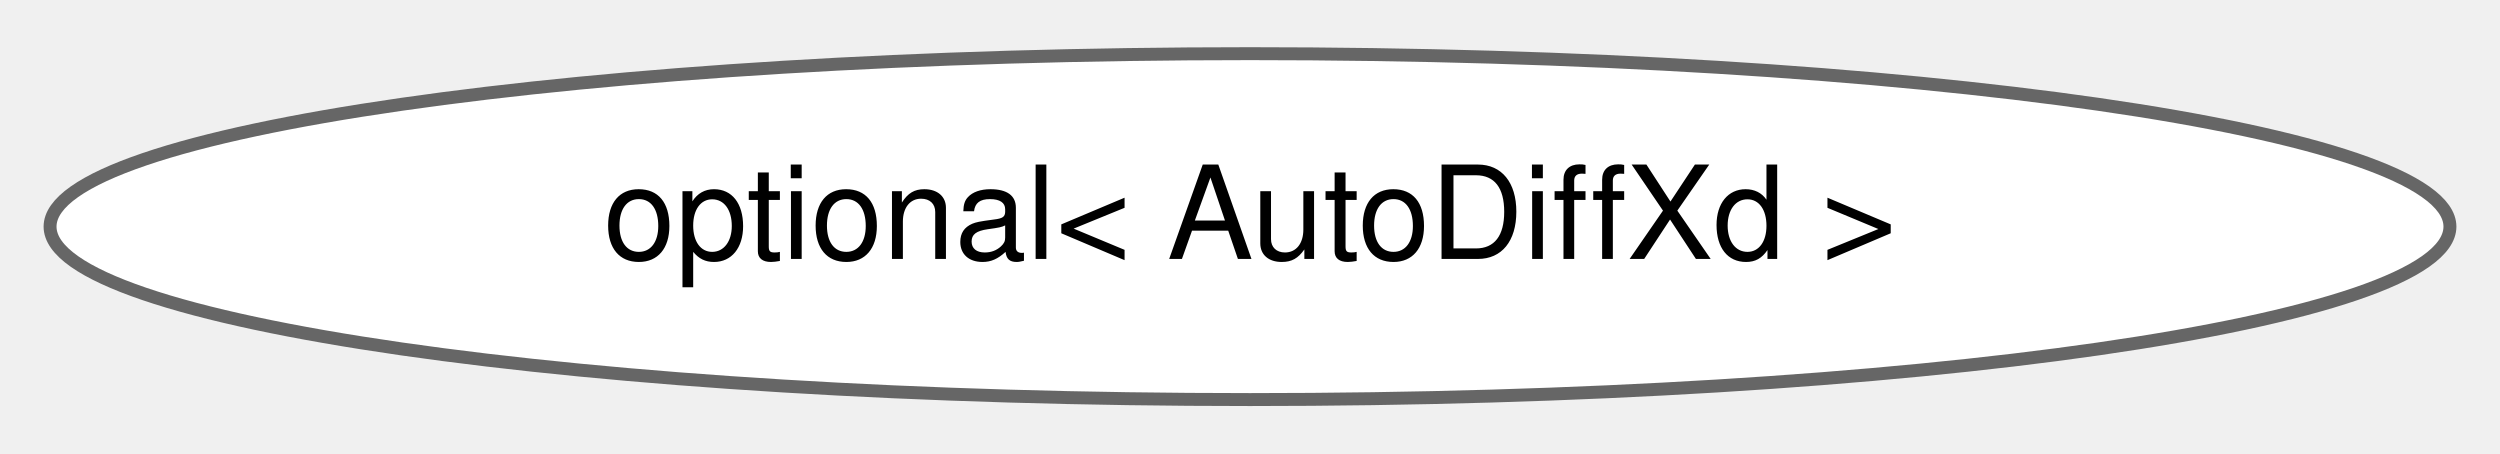
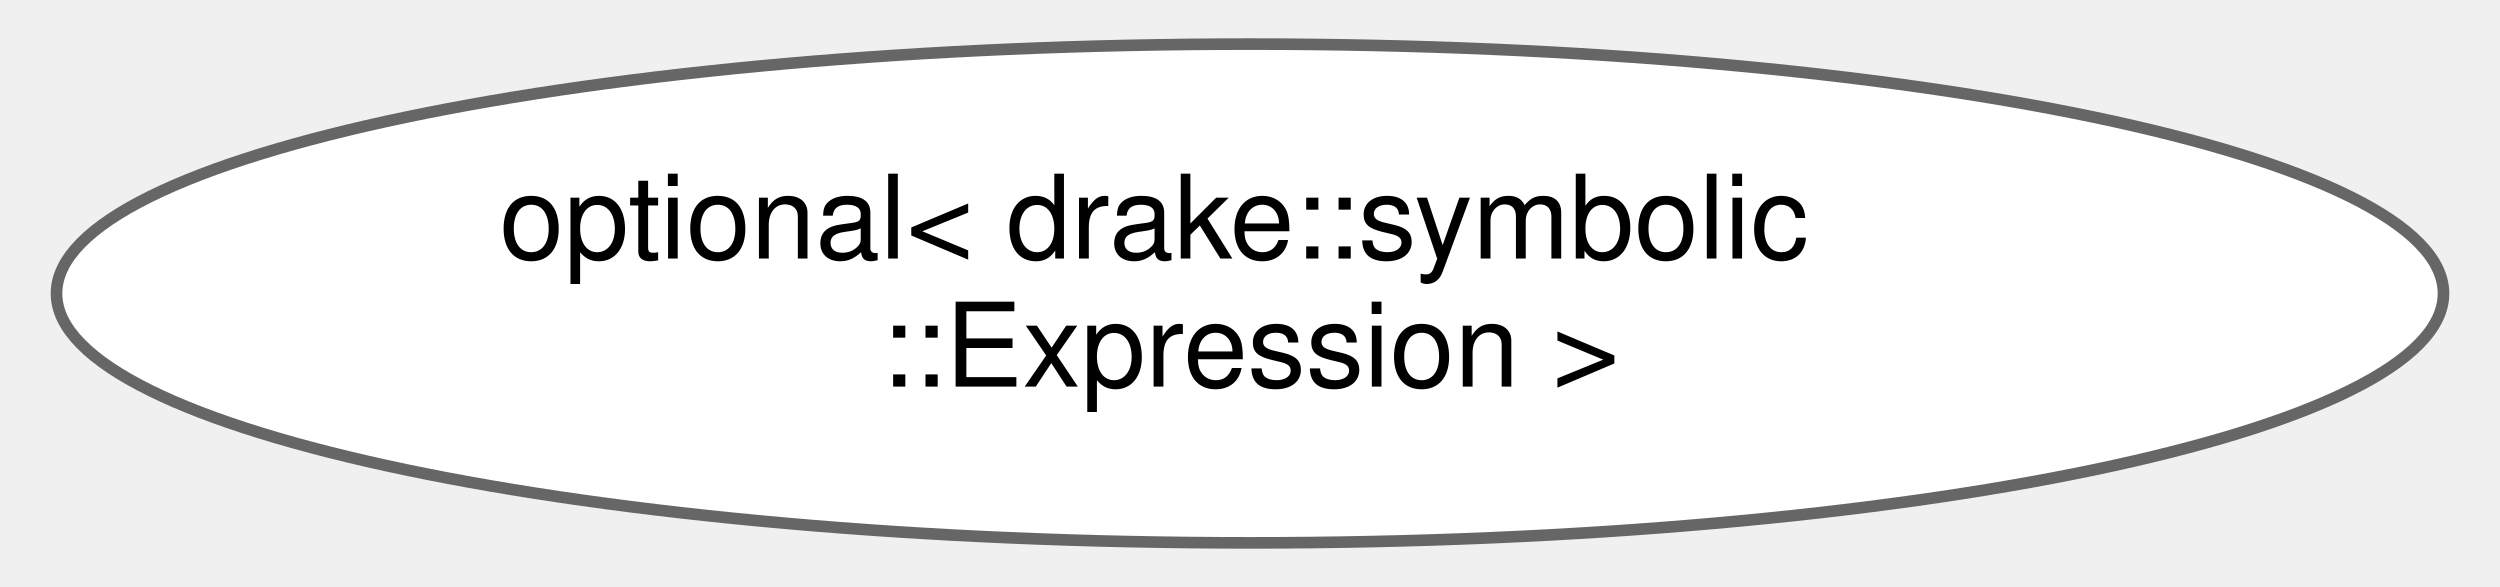
- <svg xmlns="http://www.w3.org/2000/svg" xmlns:xlink="http://www.w3.org/1999/xlink" width="193pt" height="35pt" viewBox="0.00 0.00 193.26 34.87">
-   <g id="graph0" class="graph" transform="scale(1 1) rotate(0) translate(4 30.87)">
+ <svg xmlns="http://www.w3.org/2000/svg" xmlns:xlink="http://www.w3.org/1999/xlink" width="213pt" height="50pt" viewBox="0.00 0.00 213.06 50.43">
+   <g id="graph0" class="graph" transform="scale(1 1) rotate(0) translate(4 46.43)">
    <g id="Node000000" class="node">
      <g id="a_Node000000">
-         <a xlink:href="classstd_1_1optional_3_01_auto_diff_xd_01_4.html" target="_top" xlink:title=" ">
-           <ellipse fill="white" stroke="#666666" cx="92.63" cy="-13.44" rx="92.76" ry="13.37" />
-           <text text-anchor="middle" x="92.63" y="-10.94" font-family="Helvetica,sans-Serif" font-size="10.00">optional&lt; AutoDiffXd &gt;</text>
+         <a xlink:href="classstd_1_1optional_3_01drake_1_1symbolic_1_1_expression_01_4.html" target="_top" xlink:title=" ">
+           <ellipse fill="white" stroke="#666666" cx="102.53" cy="-21.21" rx="102.56" ry="21.43" />
+           <text text-anchor="start" x="38.03" y="-24.21" font-family="Helvetica,sans-Serif" font-size="10.00">optional&lt; drake::symbolic</text>
+           <text text-anchor="middle" x="102.53" y="-13.21" font-family="Helvetica,sans-Serif" font-size="10.00">::Expression &gt;</text>
        </a>
      </g>
    </g>
  </g>
</svg>
